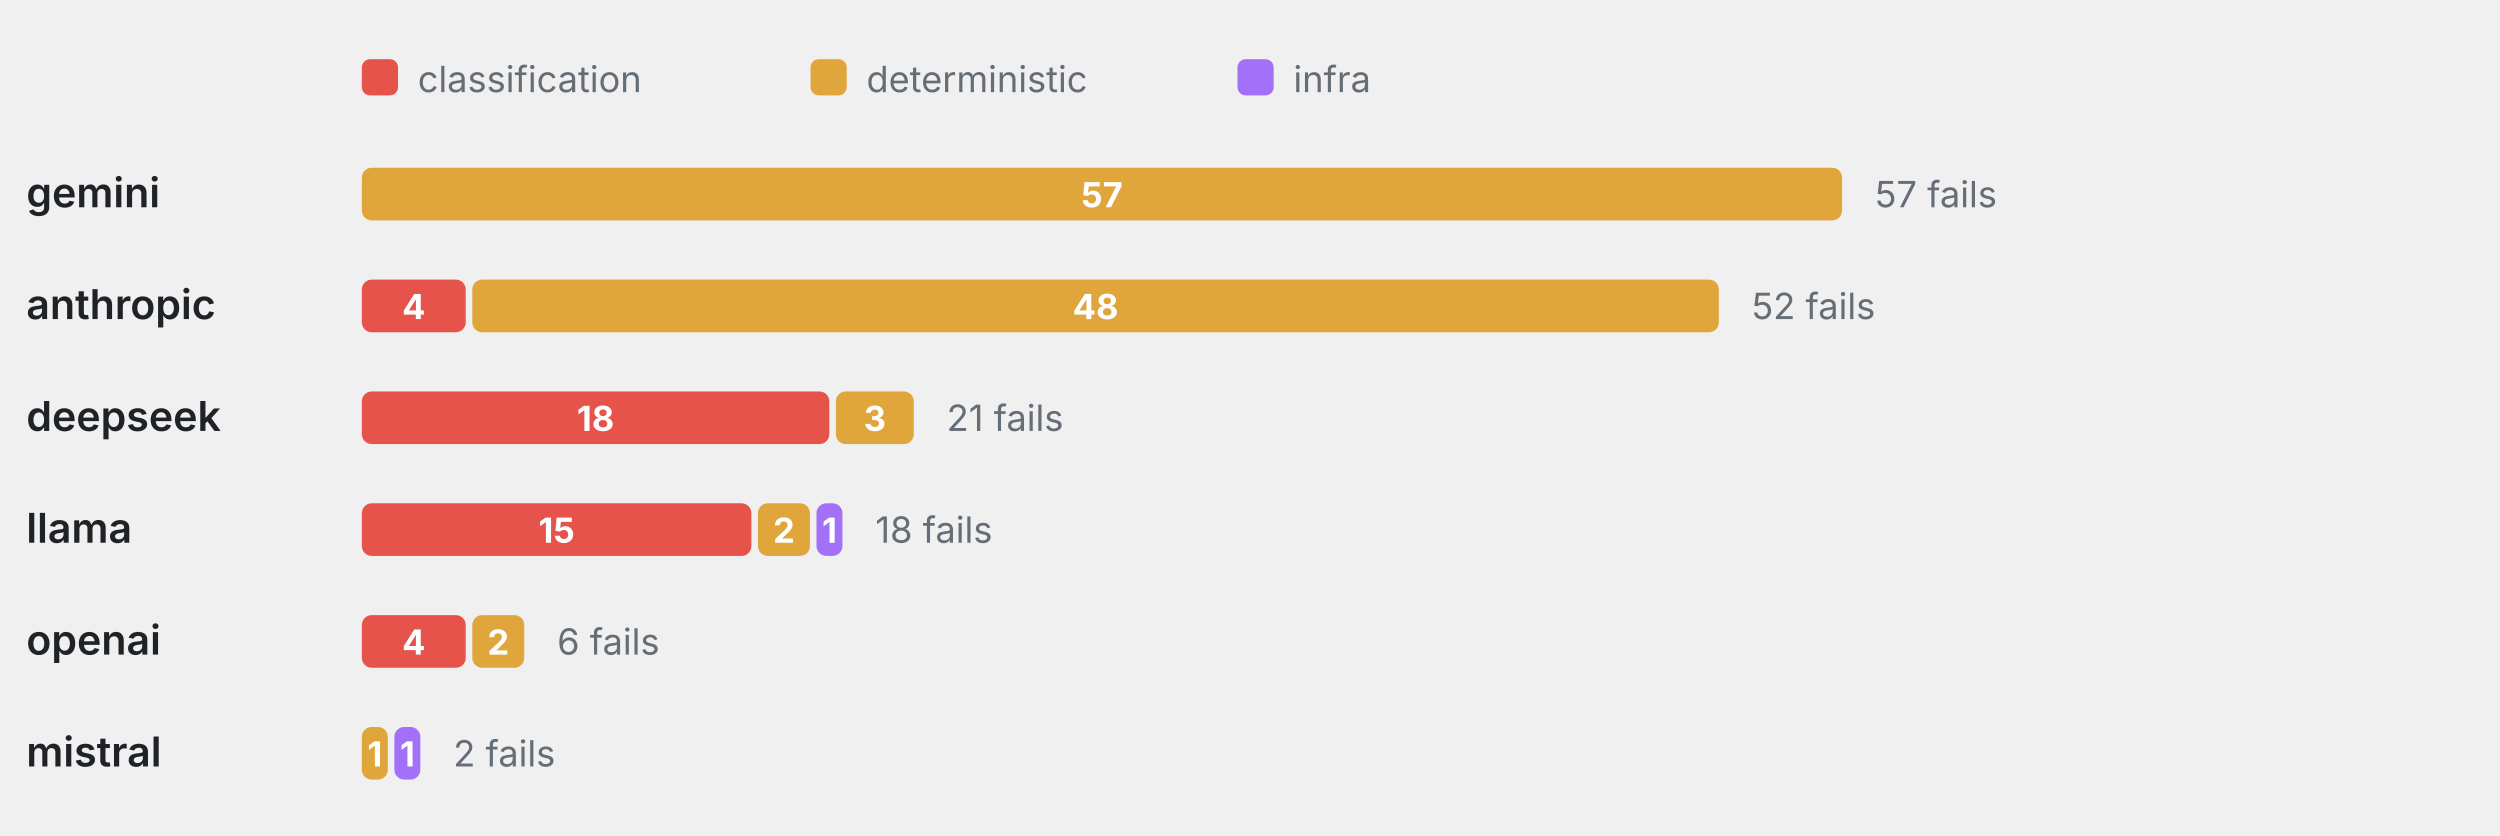
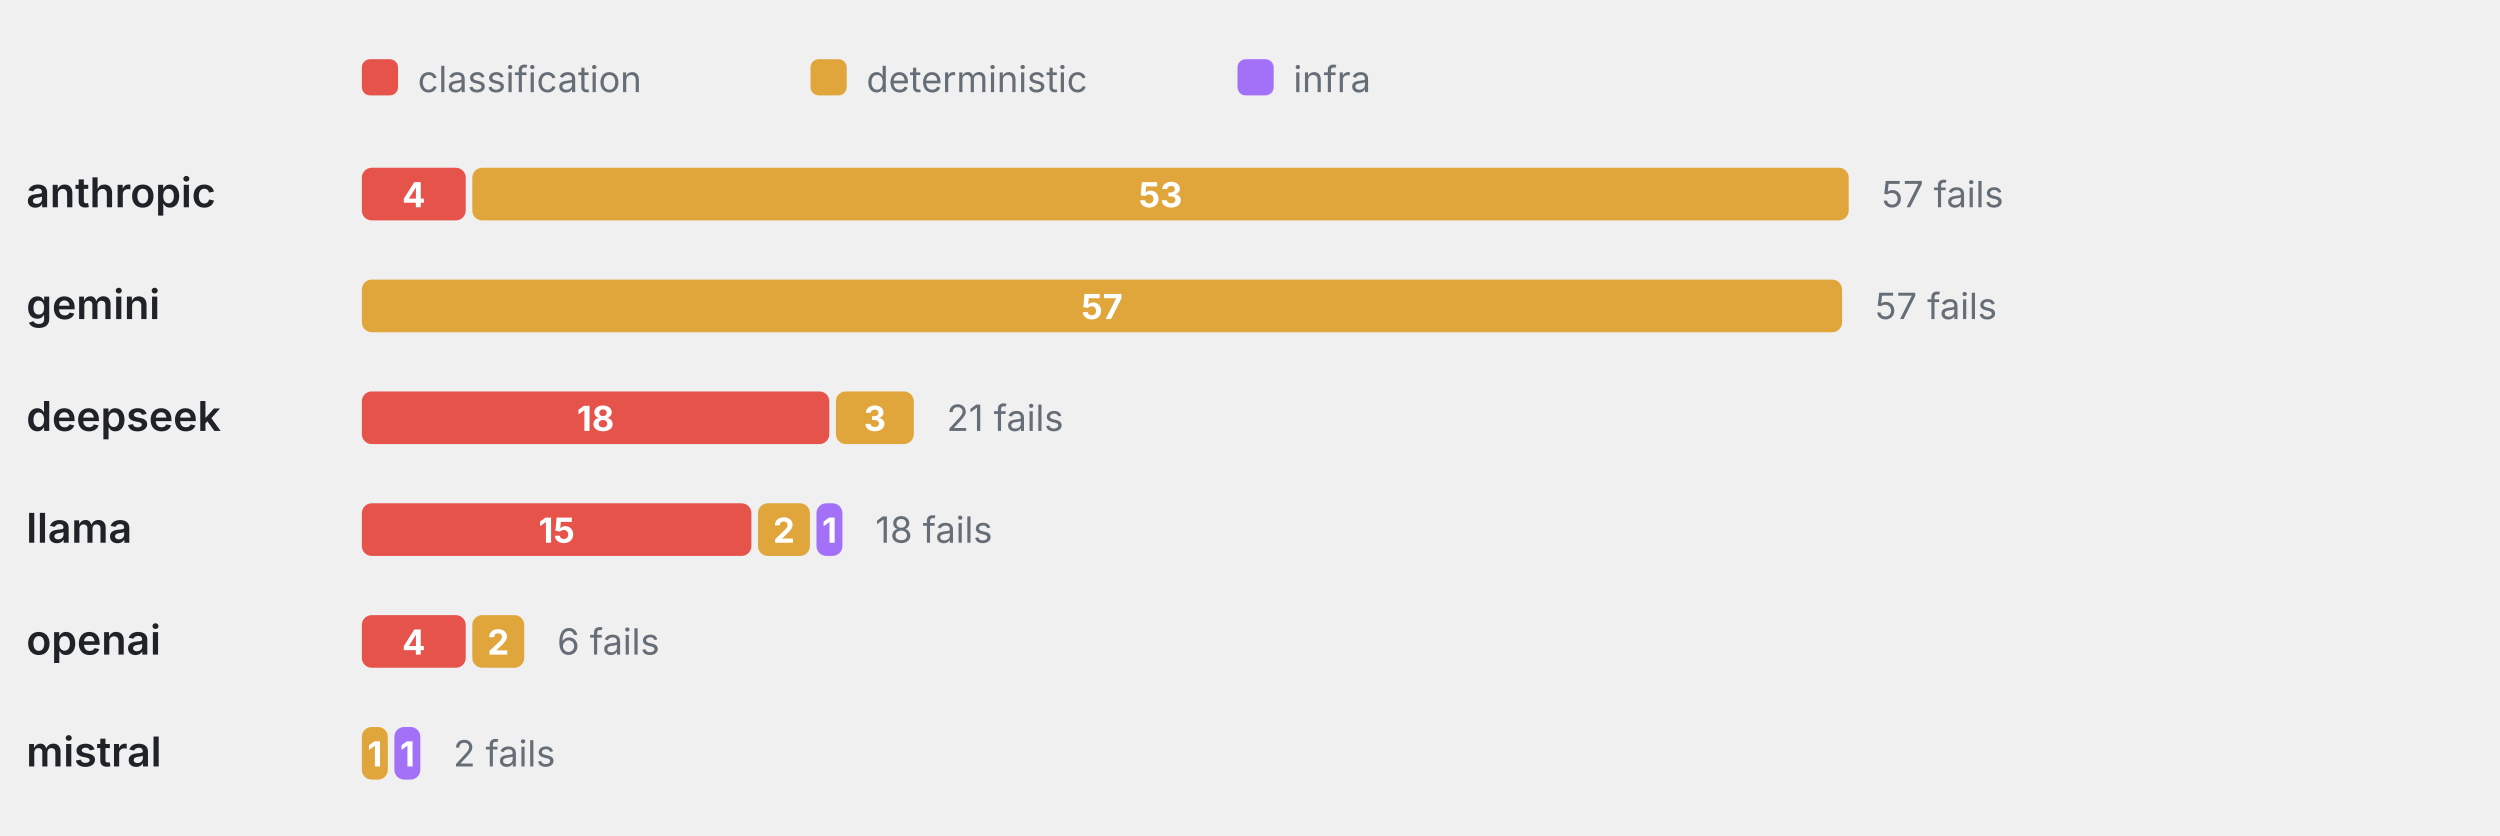
<svg xmlns="http://www.w3.org/2000/svg" viewBox="0 0 760 254" width="760" height="254" role="img" aria-label="Failure categories by provider" font-family="-apple-system,BlinkMacSystemFont,'Segoe UI',system-ui,sans-serif">
  <rect x="110" y="18" width="11" height="11" rx="2.5" fill="#E5534B" />
  <text x="127" y="28" font-size="11" font-weight="400" text-anchor="start" fill="#656d76">classification</text>
  <rect x="246.4" y="18" width="11" height="11" rx="2.5" fill="#E0A53B" />
  <text x="263.4" y="28" font-size="11" font-weight="400" text-anchor="start" fill="#656d76">deterministic</text>
  <rect x="376.2" y="18" width="11" height="11" rx="2.5" fill="#A371F7" />
  <text x="393.2" y="28" font-size="11" font-weight="400" text-anchor="start" fill="#656d76">infra</text>
-   <text x="8" y="63" font-size="12.5" font-weight="600" text-anchor="start" fill="#1f2328">gemini</text>
-   <rect x="110" y="51" width="450" height="16" rx="3" fill="#E0A53B" />
-   <text x="335" y="63" font-size="10.5" font-weight="700" text-anchor="middle" fill="#fff">57</text>
-   <text x="570" y="63" font-size="11" font-weight="400" text-anchor="start" fill="#656d76">57 fails</text>
-   <text x="8" y="97" font-size="12.5" font-weight="600" text-anchor="start" fill="#1f2328">anthropic</text>
-   <rect x="110" y="85" width="31.58" height="16" rx="3" fill="#E5534B" />
-   <text x="125.79" y="97" font-size="10.5" font-weight="700" text-anchor="middle" fill="#fff">4</text>
-   <rect x="143.58" y="85" width="378.95" height="16" rx="3" fill="#E0A53B" />
-   <text x="333.05" y="97" font-size="10.5" font-weight="700" text-anchor="middle" fill="#fff">48</text>
-   <text x="532.53" y="97" font-size="11" font-weight="400" text-anchor="start" fill="#656d76">52 fails</text>
+   <text x="8" y="63" font-size="12.5" font-weight="600" text-anchor="start" fill="#1f2328">anthropic</text>
+   <rect x="110" y="51" width="31.58" height="16" rx="3" fill="#E5534B" />
+   <text x="125.79" y="63" font-size="10.5" font-weight="700" text-anchor="middle" fill="#fff">4</text>
+   <rect x="143.58" y="51" width="418.42" height="16" rx="3" fill="#E0A53B" />
+   <text x="352.79" y="63" font-size="10.5" font-weight="700" text-anchor="middle" fill="#fff">53</text>
+   <text x="572" y="63" font-size="11" font-weight="400" text-anchor="start" fill="#656d76">57 fails</text>
+   <text x="8" y="97" font-size="12.5" font-weight="600" text-anchor="start" fill="#1f2328">gemini</text>
+   <rect x="110" y="85" width="450" height="16" rx="3" fill="#E0A53B" />
+   <text x="335" y="97" font-size="10.5" font-weight="700" text-anchor="middle" fill="#fff">57</text>
+   <text x="570" y="97" font-size="11" font-weight="400" text-anchor="start" fill="#656d76">57 fails</text>
  <text x="8" y="131" font-size="12.5" font-weight="600" text-anchor="start" fill="#1f2328">deepseek</text>
  <rect x="110" y="119" width="142.11" height="16" rx="3" fill="#E5534B" />
  <text x="181.05" y="131" font-size="10.5" font-weight="700" text-anchor="middle" fill="#fff">18</text>
  <rect x="254.11" y="119" width="23.68" height="16" rx="3" fill="#E0A53B" />
  <text x="265.95" y="131" font-size="10.5" font-weight="700" text-anchor="middle" fill="#fff">3</text>
  <text x="287.79" y="131" font-size="11" font-weight="400" text-anchor="start" fill="#656d76">21 fails</text>
  <text x="8" y="165" font-size="12.5" font-weight="600" text-anchor="start" fill="#1f2328">llama</text>
  <rect x="110" y="153" width="118.42" height="16" rx="3" fill="#E5534B" />
  <text x="169.21" y="165" font-size="10.5" font-weight="700" text-anchor="middle" fill="#fff">15</text>
  <rect x="230.42" y="153" width="15.79" height="16" rx="3" fill="#E0A53B" />
  <text x="238.32" y="165" font-size="10.5" font-weight="700" text-anchor="middle" fill="#fff">2</text>
  <rect x="248.21" y="153" width="7.89" height="16" rx="3" fill="#A371F7" />
  <text x="252.16" y="165" font-size="10.5" font-weight="700" text-anchor="middle" fill="#fff">1</text>
  <text x="266.11" y="165" font-size="11" font-weight="400" text-anchor="start" fill="#656d76">18 fails</text>
  <text x="8" y="199" font-size="12.5" font-weight="600" text-anchor="start" fill="#1f2328">openai</text>
  <rect x="110" y="187" width="31.58" height="16" rx="3" fill="#E5534B" />
  <text x="125.79" y="199" font-size="10.5" font-weight="700" text-anchor="middle" fill="#fff">4</text>
  <rect x="143.58" y="187" width="15.79" height="16" rx="3" fill="#E0A53B" />
  <text x="151.47" y="199" font-size="10.5" font-weight="700" text-anchor="middle" fill="#fff">2</text>
  <text x="169.37" y="199" font-size="11" font-weight="400" text-anchor="start" fill="#656d76">6 fails</text>
  <text x="8" y="233" font-size="12.5" font-weight="600" text-anchor="start" fill="#1f2328">mistral</text>
  <rect x="110" y="221" width="7.89" height="16" rx="3" fill="#E0A53B" />
  <text x="113.95" y="233" font-size="10.5" font-weight="700" text-anchor="middle" fill="#fff">1</text>
  <rect x="119.89" y="221" width="7.89" height="16" rx="3" fill="#A371F7" />
  <text x="123.84" y="233" font-size="10.5" font-weight="700" text-anchor="middle" fill="#fff">1</text>
  <text x="137.79" y="233" font-size="11" font-weight="400" text-anchor="start" fill="#656d76">2 fails</text>
</svg>
